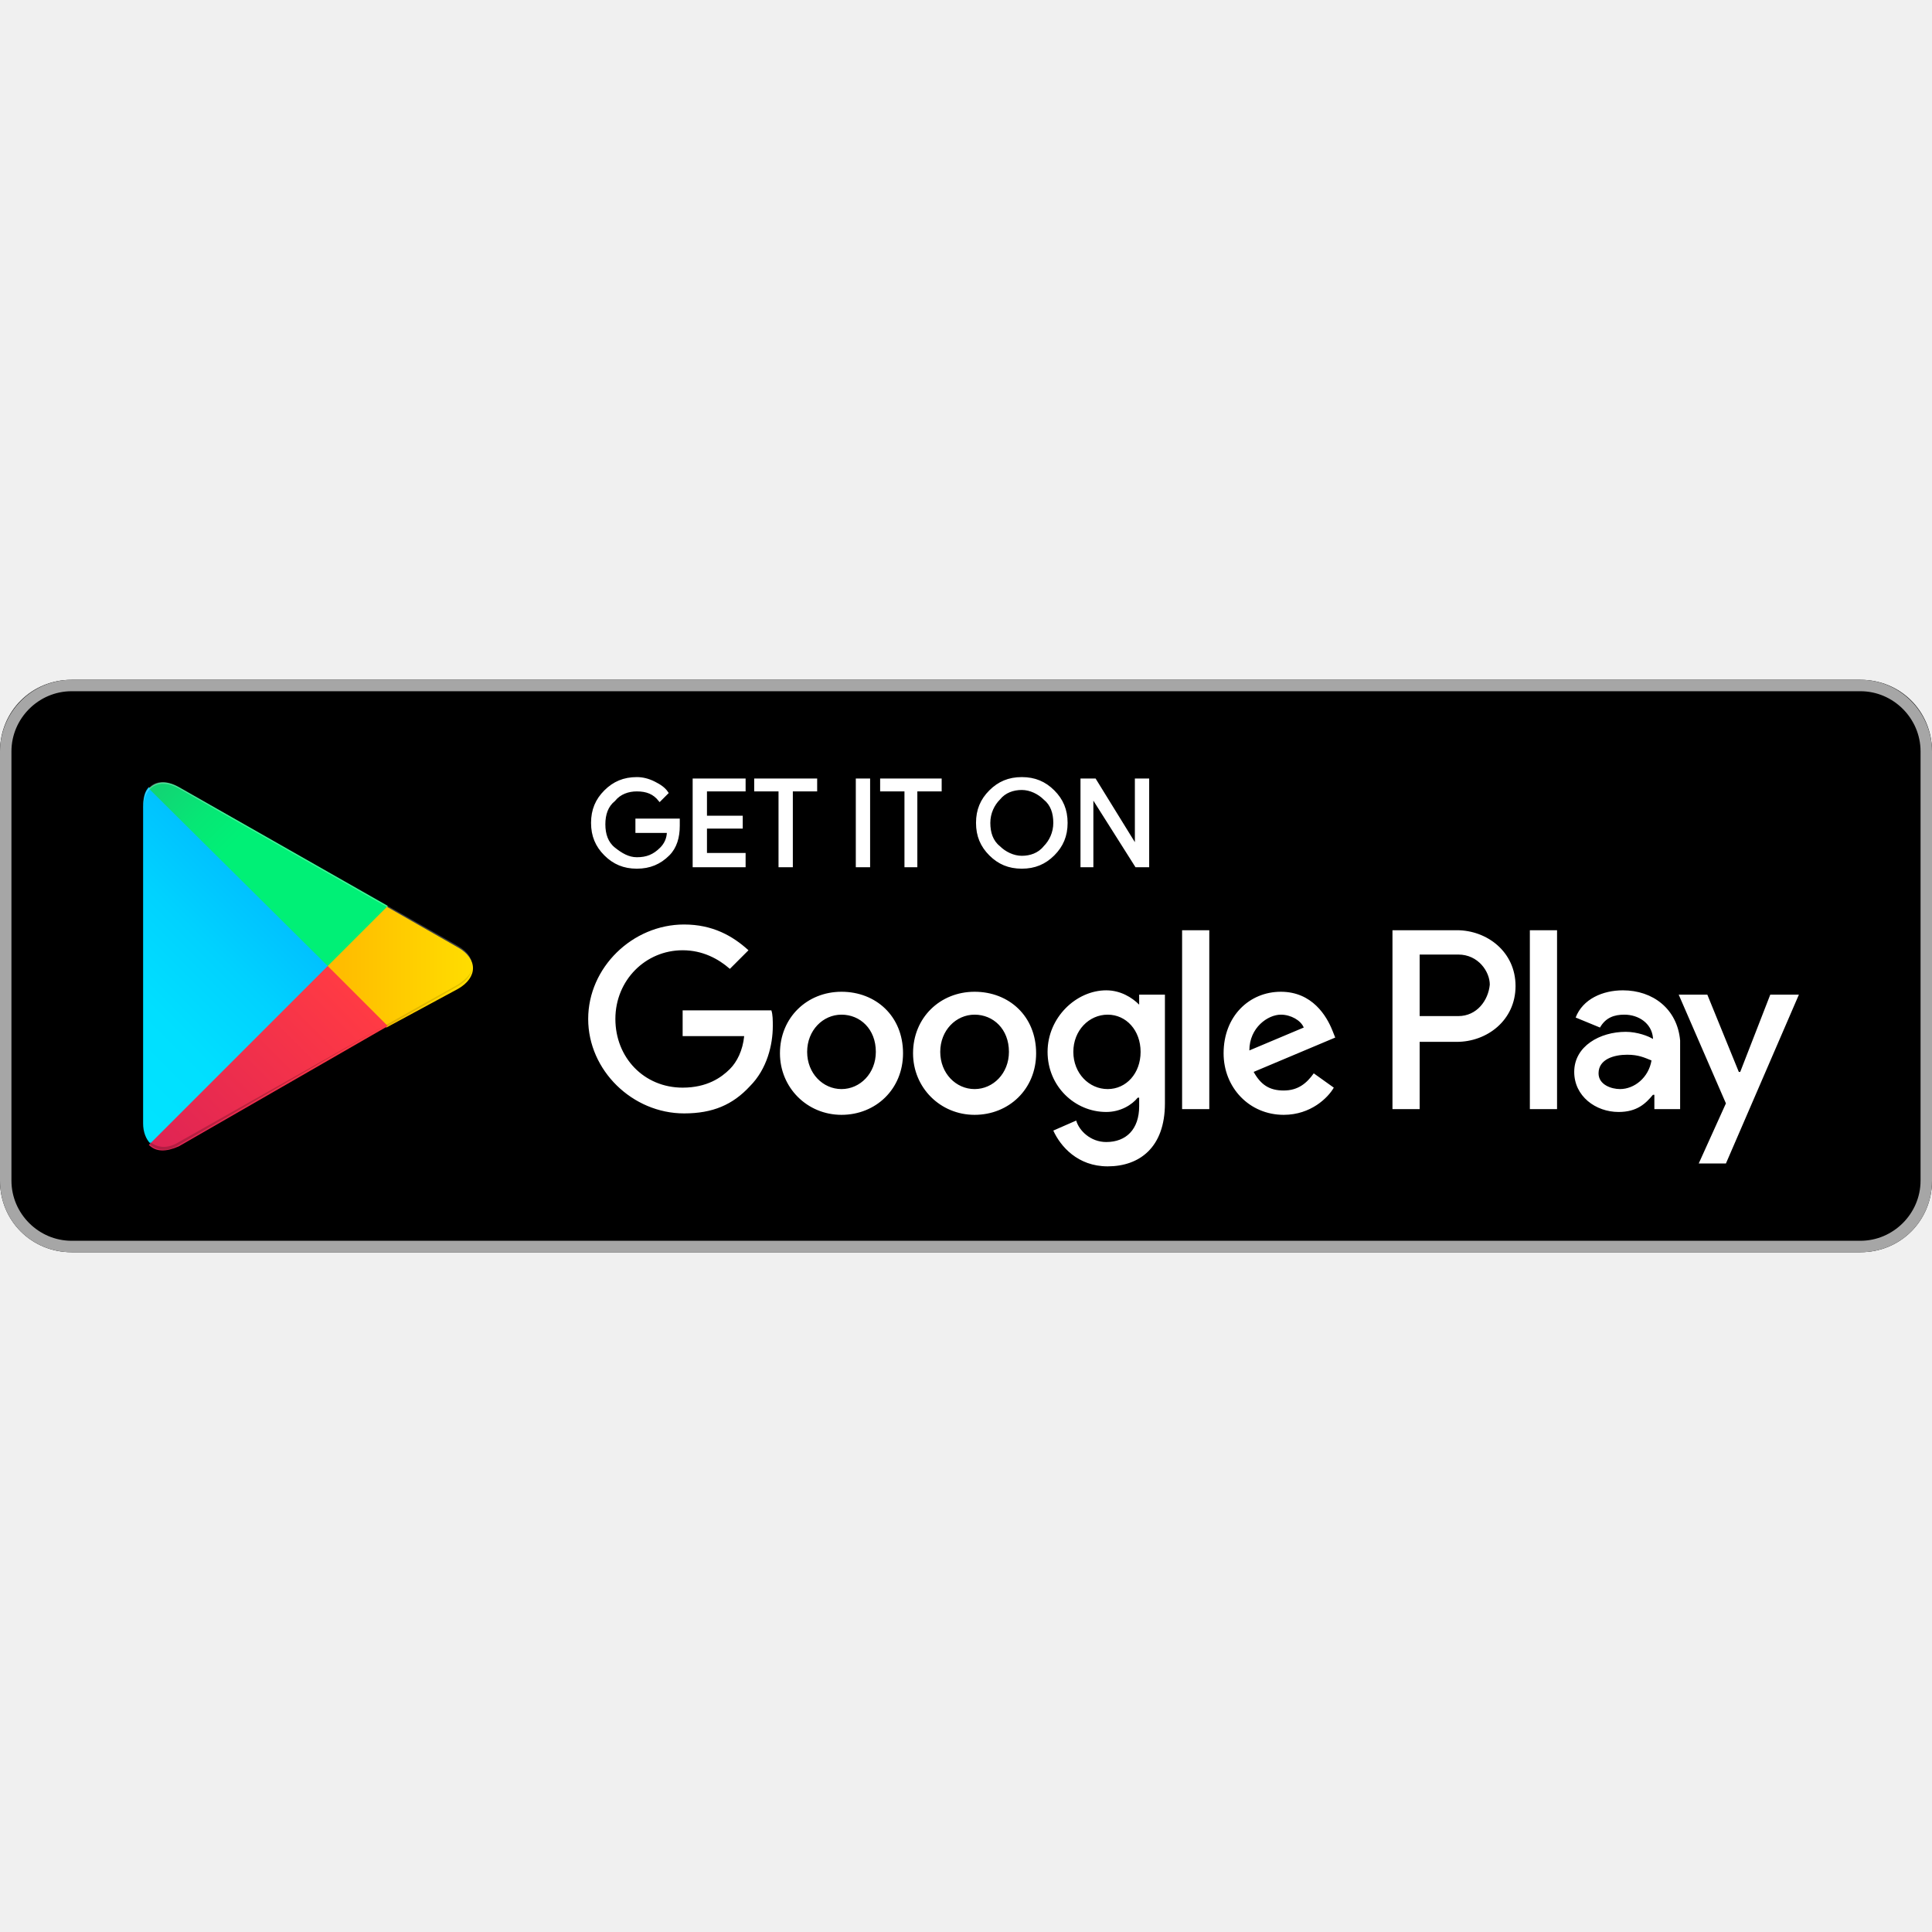
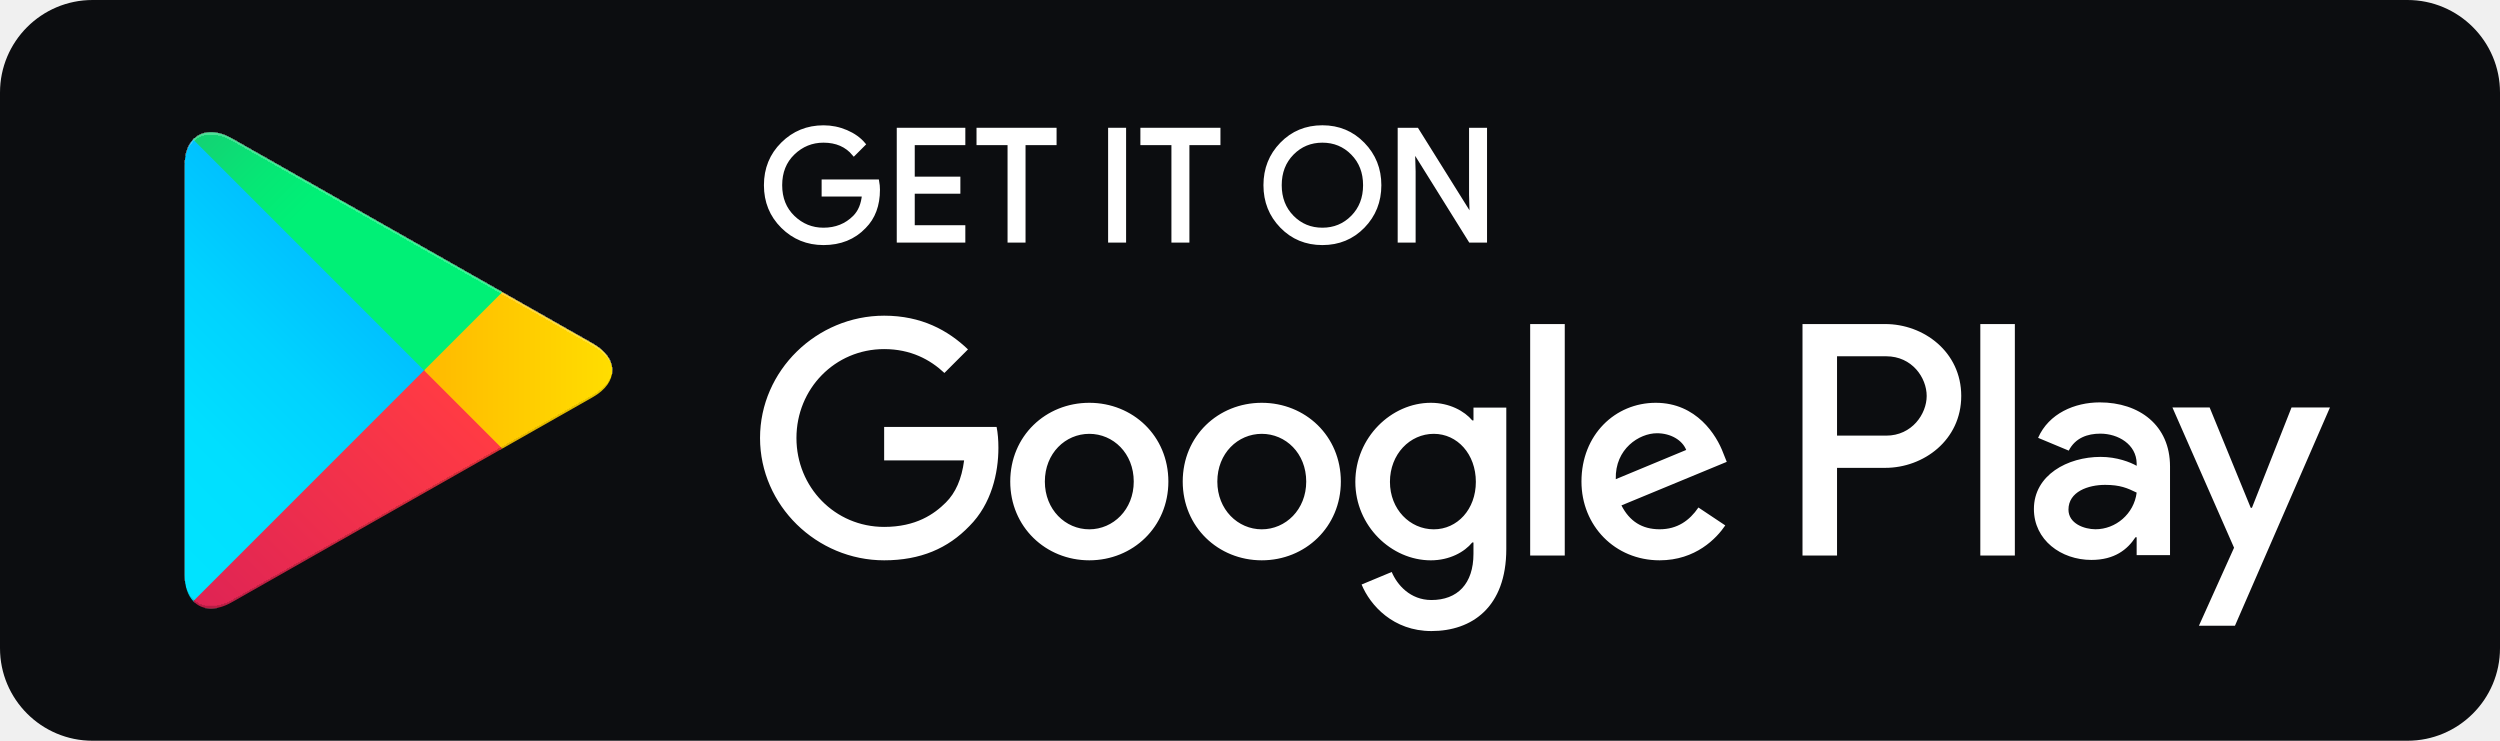
- <svg xmlns="http://www.w3.org/2000/svg" width="135px" height="135px" viewBox="0 -47.5 135 135" id="Layer_1">
-   <style>.st0{fill:#a6a6a6}.st1{stroke:#fff;stroke-width:.2;stroke-miterlimit:10}.st1,.st2{fill:#fff}.st3{fill:url(#SVGID_1_)}.st4{fill:url(#SVGID_2_)}.st5{fill:url(#SVGID_3_)}.st6{fill:url(#SVGID_4_)}.st7,.st8,.st9{opacity:.2;enable-background:new}.st8,.st9{opacity:.12}.st9{opacity:.25;fill:#fff}</style>
-   <path d="M130 40H5c-2.8 0-5-2.2-5-5V5c0-2.8 2.2-5 5-5h125c2.8 0 5 2.2 5 5v30c0 2.8-2.2 5-5 5z" />
-   <path class="st0" d="M130 .8c2.3 0 4.2 1.9 4.2 4.2v30c0 2.3-1.9 4.2-4.2 4.2H5C2.7 39.2.8 37.3.8 35V5C.8 2.7 2.7.8 5 .8h125m0-.8H5C2.2 0 0 2.3 0 5v30c0 2.8 2.2 5 5 5h125c2.8 0 5-2.2 5-5V5c0-2.7-2.2-5-5-5z" />
-   <path class="st1" d="M47.4 10.2c0 .8-.2 1.5-.7 2-.6.6-1.3.9-2.2.9-.9 0-1.6-.3-2.2-.9-.6-.6-.9-1.3-.9-2.2 0-.9.3-1.6.9-2.2.6-.6 1.3-.9 2.2-.9.4 0 .8.1 1.2.3.4.2.7.4.9.7l-.5.5c-.4-.5-.9-.7-1.6-.7-.6 0-1.2.2-1.6.7-.5.4-.7 1-.7 1.7s.2 1.3.7 1.7c.5.4 1 .7 1.6.7.7 0 1.2-.2 1.7-.7.3-.3.5-.7.5-1.2h-2.2v-.8h2.9v.4zM52 7.7h-2.7v1.9h2.5v.7h-2.5v1.9H52v.8h-3.5V7H52v.7zM55.3 13h-.8V7.7h-1.7V7H57v.7h-1.7V13zM59.9 13V7h.8v6h-.8zM64.1 13h-.8V7.7h-1.7V7h4.1v.7H64V13zM73.6 12.2c-.6.6-1.3.9-2.2.9-.9 0-1.6-.3-2.2-.9-.6-.6-.9-1.3-.9-2.2s.3-1.6.9-2.2c.6-.6 1.3-.9 2.2-.9.9 0 1.6.3 2.2.9.6.6.9 1.3.9 2.2 0 .9-.3 1.6-.9 2.2zm-3.8-.5c.4.4 1 .7 1.6.7.6 0 1.2-.2 1.6-.7.4-.4.7-1 .7-1.7s-.2-1.3-.7-1.7c-.4-.4-1-.7-1.6-.7-.6 0-1.2.2-1.6.7-.4.4-.7 1-.7 1.7s.2 1.3.7 1.7zM75.6 13V7h.9l2.9 4.7V7h.8v6h-.8l-3.1-4.9V13h-.7z" />
-   <path class="st2" d="M68.1 21.8c-2.4 0-4.3 1.8-4.3 4.3 0 2.4 1.9 4.3 4.3 4.3s4.3-1.8 4.3-4.3c0-2.6-1.9-4.3-4.3-4.3zm0 6.8c-1.3 0-2.4-1.1-2.4-2.6s1.1-2.6 2.4-2.6c1.3 0 2.4 1 2.4 2.6 0 1.5-1.1 2.6-2.4 2.6zm-9.3-6.8c-2.4 0-4.3 1.8-4.3 4.3 0 2.4 1.9 4.3 4.3 4.3s4.3-1.8 4.3-4.3c0-2.6-1.9-4.3-4.3-4.3zm0 6.8c-1.3 0-2.4-1.1-2.4-2.6s1.1-2.6 2.4-2.6c1.3 0 2.4 1 2.4 2.6 0 1.5-1.1 2.6-2.4 2.6zm-11.1-5.5v1.8H52c-.1 1-.5 1.8-1 2.3-.6.6-1.6 1.3-3.3 1.3-2.7 0-4.7-2.1-4.7-4.8s2.1-4.8 4.7-4.8c1.4 0 2.5.6 3.3 1.3l1.3-1.3c-1.1-1-2.5-1.8-4.5-1.8-3.6 0-6.7 3-6.7 6.6 0 3.6 3.1 6.6 6.7 6.6 2 0 3.4-.6 4.6-1.9 1.2-1.2 1.6-2.9 1.6-4.2 0-.4 0-.8-.1-1.1h-6.2zm45.4 1.4c-.4-1-1.4-2.7-3.6-2.7s-4 1.7-4 4.3c0 2.4 1.8 4.3 4.2 4.3 1.9 0 3.1-1.2 3.5-1.9l-1.4-1c-.5.7-1.1 1.2-2.1 1.2s-1.6-.4-2.1-1.3l5.7-2.4-.2-.5zm-5.8 1.4c0-1.6 1.3-2.5 2.2-2.5.7 0 1.4.4 1.6.9l-3.8 1.6zM82.6 30h1.9V17.5h-1.9V30zm-3-7.3c-.5-.5-1.3-1-2.3-1-2.1 0-4.1 1.9-4.1 4.3s1.9 4.2 4.1 4.2c1 0 1.8-.5 2.2-1h.1v.6c0 1.6-.9 2.5-2.3 2.5-1.1 0-1.9-.8-2.1-1.5l-1.6.7c.5 1.1 1.7 2.5 3.8 2.5 2.2 0 4-1.3 4-4.4V22h-1.8v.7zm-2.2 5.9c-1.3 0-2.4-1.1-2.4-2.6s1.1-2.6 2.4-2.6c1.3 0 2.3 1.1 2.3 2.6s-1 2.6-2.3 2.6zm24.4-11.1h-4.5V30h1.9v-4.7h2.6c2.1 0 4.1-1.5 4.1-3.9s-2-3.9-4.1-3.9zm.1 6h-2.7v-4.3h2.7c1.4 0 2.2 1.2 2.2 2.1-.1 1.1-.9 2.2-2.2 2.2zm11.5-1.8c-1.4 0-2.8.6-3.3 1.9l1.7.7c.4-.7 1-.9 1.7-.9 1 0 1.9.6 2 1.6v.1c-.3-.2-1.1-.5-1.9-.5-1.8 0-3.6 1-3.6 2.8 0 1.7 1.5 2.8 3.1 2.8 1.3 0 1.9-.6 2.4-1.2h.1v1h1.8v-4.8c-.2-2.2-1.9-3.5-4-3.5zm-.2 6.9c-.6 0-1.5-.3-1.5-1.1 0-1 1.1-1.3 2-1.3.8 0 1.2.2 1.7.4-.2 1.2-1.2 2-2.2 2zm10.5-6.6l-2.1 5.4h-.1l-2.2-5.4h-2l3.3 7.6-1.9 4.2h1.9l5.1-11.8h-2zm-16.8 8h1.9V17.5h-1.9V30z" />
-   <g>
-     <linearGradient id="SVGID_1_" gradientUnits="userSpaceOnUse" x1="21.8" y1="33.29" x2="5.017" y2="16.508" gradientTransform="matrix(1 0 0 -1 0 42)">
-       <stop offset="0" stop-color="#00a0ff" />
-       <stop offset=".007" stop-color="#00a1ff" />
-       <stop offset=".26" stop-color="#00beff" />
-       <stop offset=".512" stop-color="#00d2ff" />
-       <stop offset=".76" stop-color="#00dfff" />
-       <stop offset="1" stop-color="#00e3ff" />
+ <svg xmlns="http://www.w3.org/2000/svg" width="135" height="40" viewBox="0 0 135 40" fill="none">
+   <rect width="135" height="40" rx="5" fill="#0C0D10" />
+   <path d="M68.136 21.751C65.784 21.751 63.867 23.54 63.867 26.004C63.867 28.453 65.784 30.257 68.136 30.257C70.489 30.257 72.406 28.453 72.406 26.004C72.405 23.54 70.488 21.751 68.136 21.751ZM68.136 28.583C66.847 28.583 65.736 27.52 65.736 26.005C65.736 24.474 66.848 23.427 68.136 23.427C69.425 23.427 70.536 24.474 70.536 26.005C70.536 27.519 69.425 28.583 68.136 28.583ZM58.822 21.751C56.47 21.751 54.553 23.54 54.553 26.004C54.553 28.453 56.47 30.257 58.822 30.257C61.175 30.257 63.092 28.453 63.092 26.004C63.092 23.54 61.175 21.751 58.822 21.751ZM58.822 28.583C57.533 28.583 56.422 27.52 56.422 26.005C56.422 24.474 57.534 23.427 58.822 23.427C60.111 23.427 61.222 24.474 61.222 26.005C61.223 27.519 60.111 28.583 58.822 28.583ZM47.744 23.057V24.861H52.062C51.933 25.876 51.595 26.617 51.079 27.132C50.451 27.76 49.468 28.453 47.744 28.453C45.086 28.453 43.008 26.31 43.008 23.652C43.008 20.994 45.086 18.851 47.744 18.851C49.178 18.851 50.225 19.415 50.998 20.14L52.271 18.867C51.191 17.836 49.758 17.047 47.744 17.047C44.103 17.047 41.042 20.011 41.042 23.652C41.042 27.293 44.103 30.257 47.744 30.257C49.709 30.257 51.192 29.612 52.351 28.404C53.543 27.212 53.914 25.536 53.914 24.183C53.914 23.765 53.882 23.378 53.817 23.056H47.744V23.057ZM93.052 24.458C92.698 23.508 91.618 21.751 89.411 21.751C87.22 21.751 85.399 23.475 85.399 26.004C85.399 28.388 87.204 30.257 89.62 30.257C91.569 30.257 92.697 29.065 93.165 28.372L91.715 27.405C91.232 28.114 90.571 28.581 89.62 28.581C88.67 28.581 87.993 28.146 87.558 27.292L93.245 24.94L93.052 24.458ZM87.252 25.876C87.204 24.232 88.525 23.395 89.476 23.395C90.217 23.395 90.845 23.766 91.055 24.297L87.252 25.876ZM82.629 30H84.497V17.499H82.629V30ZM79.567 22.702H79.503C79.084 22.202 78.278 21.751 77.264 21.751C75.137 21.751 73.188 23.62 73.188 26.021C73.188 28.405 75.137 30.258 77.264 30.258C78.279 30.258 79.084 29.807 79.503 29.292H79.567V29.904C79.567 31.531 78.697 32.401 77.296 32.401C76.152 32.401 75.443 31.58 75.153 30.887L73.526 31.564C73.993 32.691 75.233 34.077 77.296 34.077C79.487 34.077 81.34 32.788 81.34 29.646V22.01H79.568V22.702H79.567ZM77.425 28.583C76.136 28.583 75.057 27.503 75.057 26.021C75.057 24.522 76.136 23.427 77.425 23.427C78.697 23.427 79.696 24.522 79.696 26.021C79.696 27.503 78.697 28.583 77.425 28.583ZM101.806 17.499H97.335V30H99.2V25.264H101.805C103.873 25.264 105.907 23.767 105.907 21.382C105.907 18.997 103.874 17.499 101.806 17.499ZM101.854 23.524H99.2V19.239H101.854C103.249 19.239 104.041 20.394 104.041 21.382C104.041 22.35 103.249 23.524 101.854 23.524ZM113.386 21.729C112.035 21.729 110.636 22.324 110.057 23.643L111.713 24.334C112.067 23.643 112.727 23.417 113.418 23.417C114.383 23.417 115.364 23.996 115.38 25.025V25.154C115.042 24.961 114.318 24.672 113.434 24.672C111.649 24.672 109.831 25.653 109.831 27.486C109.831 29.159 111.295 30.236 112.935 30.236C114.189 30.236 114.881 29.673 115.315 29.013H115.379V29.978H117.181V25.185C117.182 22.967 115.524 21.729 113.386 21.729ZM113.16 28.58C112.55 28.58 111.697 28.274 111.697 27.518C111.697 26.553 112.759 26.183 113.676 26.183C114.495 26.183 114.882 26.36 115.38 26.601C115.235 27.76 114.238 28.58 113.16 28.58ZM123.743 22.002L121.604 27.422H121.54L119.32 22.002H117.31L120.639 29.577L118.741 33.791H120.687L125.818 22.002H123.743ZM106.937 30H108.802V17.499H106.937V30Z" fill="white" />
+   <path d="M47.418 10.243C47.418 11.081 47.17 11.748 46.673 12.246C46.109 12.838 45.373 13.134 44.469 13.134C43.603 13.134 42.866 12.834 42.261 12.234C41.655 11.633 41.352 10.889 41.352 10.001C41.352 9.112 41.655 8.368 42.261 7.768C42.866 7.167 43.603 6.867 44.469 6.867C44.899 6.867 45.31 6.951 45.7 7.118C46.091 7.286 46.404 7.509 46.638 7.788L46.111 8.316C45.714 7.841 45.167 7.604 44.468 7.604C43.836 7.604 43.29 7.826 42.829 8.27C42.368 8.714 42.138 9.291 42.138 10C42.138 10.709 42.368 11.286 42.829 11.73C43.29 12.174 43.836 12.396 44.468 12.396C45.138 12.396 45.697 12.173 46.144 11.726C46.434 11.435 46.602 11.03 46.647 10.511H44.468V9.79H47.375C47.405 9.947 47.418 10.098 47.418 10.243Z" fill="white" />
+   <path d="M52.028 7.737H49.296V9.639H51.76V10.36H49.296V12.262H52.028V13H48.525V7H52.028V7.737Z" fill="white" />
+   <path d="M55.279 13H54.508V7.737H52.832V7H56.955V7.737H55.279V13Z" fill="white" />
+   <path d="M59.938 13V7H60.709V13H59.938Z" fill="white" />
+   <path d="M64.128 13H63.357V7.737H61.681V7H65.804V7.737H64.128V13Z" fill="white" />
+   <path d="M73.609 12.225C73.019 12.831 72.286 13.134 71.409 13.134C70.532 13.134 69.799 12.831 69.21 12.225C68.62 11.619 68.326 10.877 68.326 10C68.326 9.123 68.62 8.381 69.21 7.775C69.799 7.169 70.532 6.865 71.409 6.865C72.281 6.865 73.013 7.17 73.605 7.779C74.197 8.388 74.493 9.128 74.493 10C74.493 10.877 74.198 11.619 73.609 12.225ZM69.779 11.722C70.223 12.172 70.766 12.396 71.409 12.396C72.052 12.396 72.596 12.171 73.039 11.722C73.483 11.272 73.706 10.698 73.706 10C73.706 9.302 73.483 8.728 73.039 8.278C72.596 7.828 72.052 7.604 71.409 7.604C70.766 7.604 70.223 7.829 69.779 8.278C69.336 8.728 69.113 9.302 69.113 10C69.113 10.698 69.336 11.272 69.779 11.722Z" fill="white" />
+   <path d="M75.575 13V7H76.513L79.429 11.667H79.462L79.429 10.511V7H80.2V13H79.395L76.344 8.106H76.311L76.344 9.262V13H75.575Z" fill="white" />
+   <path d="M47.418 10.243C47.418 11.081 47.17 11.748 46.673 12.246C46.109 12.838 45.373 13.134 44.469 13.134C43.603 13.134 42.866 12.834 42.261 12.234C41.655 11.633 41.352 10.889 41.352 10.001C41.352 9.112 41.655 8.368 42.261 7.768C42.866 7.167 43.603 6.867 44.469 6.867C44.899 6.867 45.31 6.951 45.7 7.118C46.091 7.286 46.404 7.509 46.638 7.788L46.111 8.316C45.714 7.841 45.167 7.604 44.468 7.604C43.836 7.604 43.29 7.826 42.829 8.27C42.368 8.714 42.138 9.291 42.138 10C42.138 10.709 42.368 11.286 42.829 11.73C43.29 12.174 43.836 12.396 44.468 12.396C45.138 12.396 45.697 12.173 46.144 11.726C46.434 11.435 46.602 11.03 46.647 10.511H44.468V9.79H47.375C47.405 9.947 47.418 10.098 47.418 10.243Z" stroke="white" stroke-width="0.2" stroke-miterlimit="10" />
+   <path d="M52.028 7.737H49.296V9.639H51.76V10.36H49.296V12.262H52.028V13H48.525V7H52.028V7.737Z" stroke="white" stroke-width="0.2" stroke-miterlimit="10" />
+   <path d="M55.279 13H54.508V7.737H52.832V7H56.955V7.737H55.279V13Z" stroke="white" stroke-width="0.2" stroke-miterlimit="10" />
+   <path d="M59.938 13V7H60.709V13H59.938Z" stroke="white" stroke-width="0.2" stroke-miterlimit="10" />
+   <path d="M64.128 13H63.357V7.737H61.681V7H65.804V7.737H64.128V13Z" stroke="white" stroke-width="0.2" stroke-miterlimit="10" />
+   <path d="M73.609 12.225C73.019 12.831 72.286 13.134 71.409 13.134C70.532 13.134 69.799 12.831 69.21 12.225C68.62 11.619 68.326 10.877 68.326 10C68.326 9.123 68.62 8.381 69.21 7.775C69.799 7.169 70.532 6.865 71.409 6.865C72.281 6.865 73.013 7.17 73.605 7.779C74.197 8.388 74.493 9.128 74.493 10C74.493 10.877 74.198 11.619 73.609 12.225ZM69.779 11.722C70.223 12.172 70.766 12.396 71.409 12.396C72.052 12.396 72.596 12.171 73.039 11.722C73.483 11.272 73.706 10.698 73.706 10C73.706 9.302 73.483 8.728 73.039 8.278C72.596 7.828 72.052 7.604 71.409 7.604C70.766 7.604 70.223 7.829 69.779 8.278C69.336 8.728 69.113 9.302 69.113 10C69.113 10.698 69.336 11.272 69.779 11.722Z" stroke="white" stroke-width="0.2" stroke-miterlimit="10" />
+   <path d="M75.575 13V7H76.513L79.429 11.667H79.462L79.429 10.511V7H80.2V13H79.395L76.344 8.106H76.311L76.344 9.262V13H75.575Z" stroke="white" stroke-width="0.2" stroke-miterlimit="10" />
+   <g filter="url(#filter0_ii_68_119)">
+     <path d="M10.436 7.538C10.145 7.846 9.973 8.324 9.973 8.943V31.059C9.973 31.679 10.145 32.156 10.436 32.464L10.51 32.536L22.899 20.147V20.001V19.855L10.51 7.465L10.436 7.538Z" fill="url(#paint0_linear_68_119)" />
+     <path d="M27.028 24.278L22.899 20.147V20.001V19.855L27.029 15.725L27.122 15.778L32.015 18.558C33.412 19.352 33.412 20.651 32.015 21.446L27.122 24.226L27.028 24.278Z" fill="url(#paint1_linear_68_119)" />
+     <g filter="url(#filter1_i_68_119)">
+       <path d="M27.122 24.225L22.898 20.001L10.436 32.464C10.896 32.952 11.657 33.012 12.514 32.526L27.122 24.225Z" fill="url(#paint2_linear_68_119)" />
+     </g>
+     <path d="M27.122 15.777L12.514 7.477C11.657 6.99 10.896 7.051 10.436 7.539L22.899 20.002L27.122 15.777Z" fill="url(#paint3_linear_68_119)" />
+   </g>
+   <defs>
+     <filter id="filter0_ii_68_119" x="9.973" y="7.141" width="23.09" height="25.721" filterUnits="userSpaceOnUse" color-interpolation-filters="sRGB">
+       <feFlood flood-opacity="0" result="BackgroundImageFix" />
+       <feBlend mode="normal" in="SourceGraphic" in2="BackgroundImageFix" result="shape" />
+       <feColorMatrix in="SourceAlpha" type="matrix" values="0 0 0 0 0 0 0 0 0 0 0 0 0 0 0 0 0 0 127 0" result="hardAlpha" />
+       <feOffset dy="-0.15" />
+       <feComposite in2="hardAlpha" operator="arithmetic" k2="-1" k3="1" />
+       <feColorMatrix type="matrix" values="0 0 0 0 0 0 0 0 0 0 0 0 0 0 0 0 0 0 0.12 0" />
+       <feBlend mode="normal" in2="shape" result="effect1_innerShadow_68_119" />
+       <feColorMatrix in="SourceAlpha" type="matrix" values="0 0 0 0 0 0 0 0 0 0 0 0 0 0 0 0 0 0 127 0" result="hardAlpha" />
+       <feOffset dy="0.15" />
+       <feComposite in2="hardAlpha" operator="arithmetic" k2="-1" k3="1" />
+       <feColorMatrix type="matrix" values="0 0 0 0 1 0 0 0 0 1 0 0 0 0 1 0 0 0 0.25 0" />
+       <feBlend mode="normal" in2="effect1_innerShadow_68_119" result="effect2_innerShadow_68_119" />
+     </filter>
+     <filter id="filter1_i_68_119" x="10.436" y="20.001" width="16.686" height="12.861" filterUnits="userSpaceOnUse" color-interpolation-filters="sRGB">
+       <feFlood flood-opacity="0" result="BackgroundImageFix" />
+       <feBlend mode="normal" in="SourceGraphic" in2="BackgroundImageFix" result="shape" />
+       <feColorMatrix in="SourceAlpha" type="matrix" values="0 0 0 0 0 0 0 0 0 0 0 0 0 0 0 0 0 0 127 0" result="hardAlpha" />
+       <feOffset dy="-0.15" />
+       <feComposite in2="hardAlpha" operator="arithmetic" k2="-1" k3="1" />
+       <feColorMatrix type="matrix" values="0 0 0 0 0 0 0 0 0 0 0 0 0 0 0 0 0 0 0.08 0" />
+       <feBlend mode="normal" in2="shape" result="effect1_innerShadow_68_119" />
+     </filter>
+     <linearGradient id="paint0_linear_68_119" x1="21.801" y1="8.709" x2="5.019" y2="25.491" gradientUnits="userSpaceOnUse">
+       <stop stop-color="#00A0FF" />
+       <stop offset="0.007" stop-color="#00A1FF" />
+       <stop offset="0.26" stop-color="#00BEFF" />
+       <stop offset="0.512" stop-color="#00D2FF" />
+       <stop offset="0.76" stop-color="#00DFFF" />
+       <stop offset="1" stop-color="#00E3FF" />
    </linearGradient>
-     <path class="st3" d="M10.4 7.5c-.3.3-.4.8-.4 1.4V31c0 .6.2 1.1.5 1.4l.1.1L23 20.1v-.2L10.4 7.5z" />
-     <linearGradient id="SVGID_2_" gradientUnits="userSpaceOnUse" x1="33.834" y1="21.999" x2="9.637" y2="21.999" gradientTransform="matrix(1 0 0 -1 0 42)">
-       <stop offset="0" stop-color="#ffe000" />
-       <stop offset=".409" stop-color="#ffbd00" />
-       <stop offset=".775" stop-color="orange" />
-       <stop offset="1" stop-color="#ff9c00" />
+     <linearGradient id="paint1_linear_68_119" x1="33.833" y1="20.001" x2="9.638" y2="20.001" gradientUnits="userSpaceOnUse">
+       <stop stop-color="#FFE000" />
+       <stop offset="0.409" stop-color="#FFBD00" />
+       <stop offset="0.775" stop-color="#FFA500" />
+       <stop offset="1" stop-color="#FF9C00" />
    </linearGradient>
-     <path class="st4" d="M27 24.3l-4.1-4.1V19.9l4.1-4.1.1.1 4.9 2.8c1.4.8 1.4 2.1 0 2.9l-5 2.7z" />
-     <linearGradient id="SVGID_3_" gradientUnits="userSpaceOnUse" x1="24.827" y1="19.704" x2="2.069" y2="-3.054" gradientTransform="matrix(1 0 0 -1 0 42)">
-       <stop offset="0" stop-color="#ff3a44" />
-       <stop offset="1" stop-color="#c31162" />
+     <linearGradient id="paint2_linear_68_119" x1="24.828" y1="22.295" x2="2.069" y2="45.053" gradientUnits="userSpaceOnUse">
+       <stop stop-color="#FF3A44" />
+       <stop offset="1" stop-color="#C31162" />
    </linearGradient>
-     <path class="st5" d="M27.1 24.2L22.9 20 10.4 32.5c.5.5 1.2.5 2.1.1l14.6-8.4" />
-     <linearGradient id="SVGID_4_" gradientUnits="userSpaceOnUse" x1="7.297" y1="41.824" x2="17.46" y2="31.661" gradientTransform="matrix(1 0 0 -1 0 42)">
-       <stop offset="0" stop-color="#32a071" />
-       <stop offset=".069" stop-color="#2da771" />
-       <stop offset=".476" stop-color="#15cf74" />
-       <stop offset=".801" stop-color="#06e775" />
-       <stop offset="1" stop-color="#00f076" />
+     <linearGradient id="paint3_linear_68_119" x1="7.297" y1="0.177" x2="17.459" y2="10.339" gradientUnits="userSpaceOnUse">
+       <stop stop-color="#32A071" />
+       <stop offset="0.069" stop-color="#2DA771" />
+       <stop offset="0.476" stop-color="#15CF74" />
+       <stop offset="0.801" stop-color="#06E775" />
+       <stop offset="1" stop-color="#00F076" />
    </linearGradient>
-     <path class="st6" d="M27.1 15.8L12.5 7.5c-.9-.5-1.6-.4-2.1.1L22.9 20l4.2-4.2z" />
-     <path class="st7" d="M27 24.1l-14.5 8.2c-.8.5-1.5.4-2 0l-.1.1.1.1c.5.4 1.2.5 2 0L27 24.1z" />
-     <path class="st8" d="M10.4 32.3c-.3-.3-.4-.8-.4-1.4v.1c0 .6.2 1.1.5 1.4v-.1h-.1zM32 21.3l-5 2.8.1.1 4.9-2.8c.7-.4 1-.9 1-1.4 0 .5-.4.9-1 1.3z" />
-     <path class="st9" d="M12.5 7.6L32 18.7c.6.4 1 .8 1 1.3 0-.5-.3-1-1-1.4L12.5 7.5c-1.4-.8-2.5-.2-2.5 1.4V9c0-1.5 1.1-2.2 2.5-1.4z" />
-   </g>
+   </defs>
</svg>
